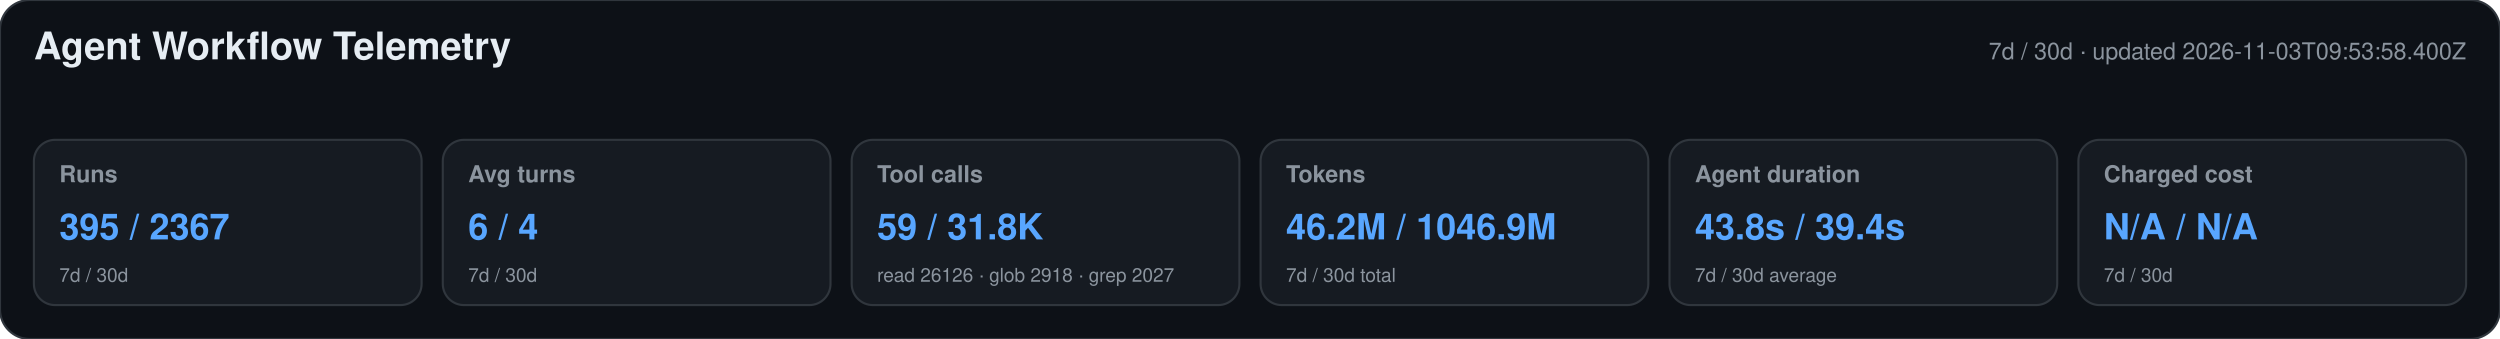
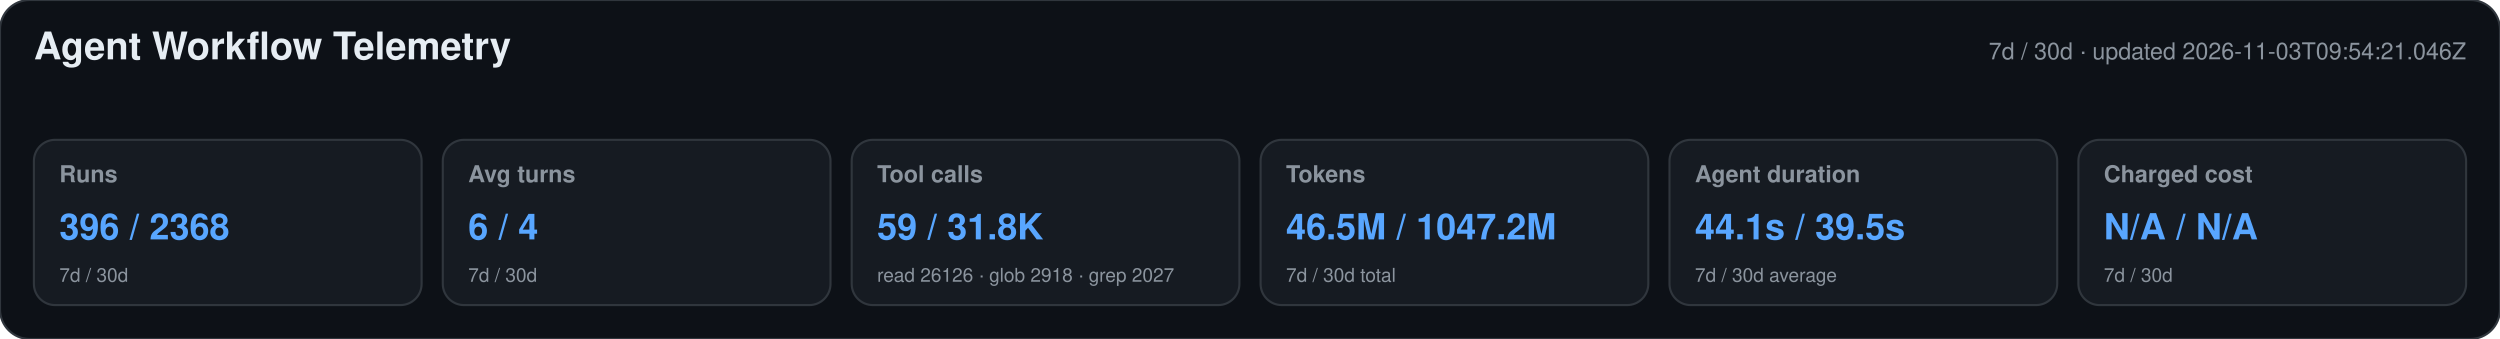
<svg xmlns="http://www.w3.org/2000/svg" width="1180" height="160" viewBox="0 0 1180 160" role="img" aria-labelledby="title desc">
  <style>text{font-family:-apple-system,BlinkMacSystemFont,"Segoe UI",Helvetica,Arial,sans-serif}.heading{font-size:18px;font-weight:650;fill:#e6edf3}.meta,.label,.secondary{fill:#8b949e}.meta,.label{font-size:11px}.label{font-weight:600}.primary{font-size:17px;font-weight:700;fill:#58a6ff}.secondary{font-size:9px}</style>
  <rect width="1180" height="160" rx="14" fill="#0d1117" stroke="#30363d" />
  <text x="16" y="28" class="heading">Agent Workflow Telemetry</text>
-   <text x="1164" y="28" text-anchor="end" class="meta">7d / 30d · updated 2026-11-03T09:53:58.400Z</text>
+   <text x="1164" y="28" text-anchor="end" class="meta">7d / 30d · updated 2026-11-03T09:54:21.046Z</text>
  <g>
    <rect x="16" y="66" width="183" height="78" rx="10" fill="#161b22" stroke="#30363d" />
    <text x="28" y="86" class="label">Runs</text>
-     <text x="28" y="113" class="primary">395 / 2367</text>
+     <text x="28" y="113" class="primary">396 / 2368</text>
    <text x="28" y="133" class="secondary">7d / 30d</text>
  </g>
  <g>
    <rect x="209" y="66" width="183" height="78" rx="10" fill="#161b22" stroke="#30363d" />
    <text x="221" y="86" class="label">Avg turns</text>
    <text x="221" y="113" class="primary">6 / 4</text>
    <text x="221" y="133" class="secondary">7d / 30d</text>
  </g>
  <g>
    <rect x="402" y="66" width="183" height="78" rx="10" fill="#161b22" stroke="#30363d" />
    <text x="414" y="86" class="label">Tool calls</text>
    <text x="414" y="113" class="primary">59 / 31.8K</text>
    <text x="414" y="133" class="secondary">read 26126 · glob 2918 · grep 2027</text>
  </g>
  <g>
    <rect x="595" y="66" width="183" height="78" rx="10" fill="#161b22" stroke="#30363d" />
    <text x="607" y="86" class="label">Tokens</text>
-     <text x="607" y="113" class="primary">46.2M / 1046.9M</text>
+     <text x="607" y="113" class="primary">46.5M / 1047.2M</text>
    <text x="607" y="133" class="secondary">7d / 30d total</text>
  </g>
  <g>
    <rect x="788" y="66" width="183" height="78" rx="10" fill="#161b22" stroke="#30363d" />
    <text x="800" y="86" class="label">Agent duration</text>
-     <text x="800" y="113" class="primary">43.8s / 39.4s</text>
+     <text x="800" y="113" class="primary">44.1s / 39.5s</text>
    <text x="800" y="133" class="secondary">7d / 30d average</text>
  </g>
  <g>
    <rect x="981" y="66" width="183" height="78" rx="10" fill="#161b22" stroke="#30363d" />
    <text x="993" y="86" class="label">Charged cost</text>
    <text x="993" y="113" class="primary">N/A / N/A</text>
    <text x="993" y="133" class="secondary">7d / 30d</text>
  </g>
</svg>
